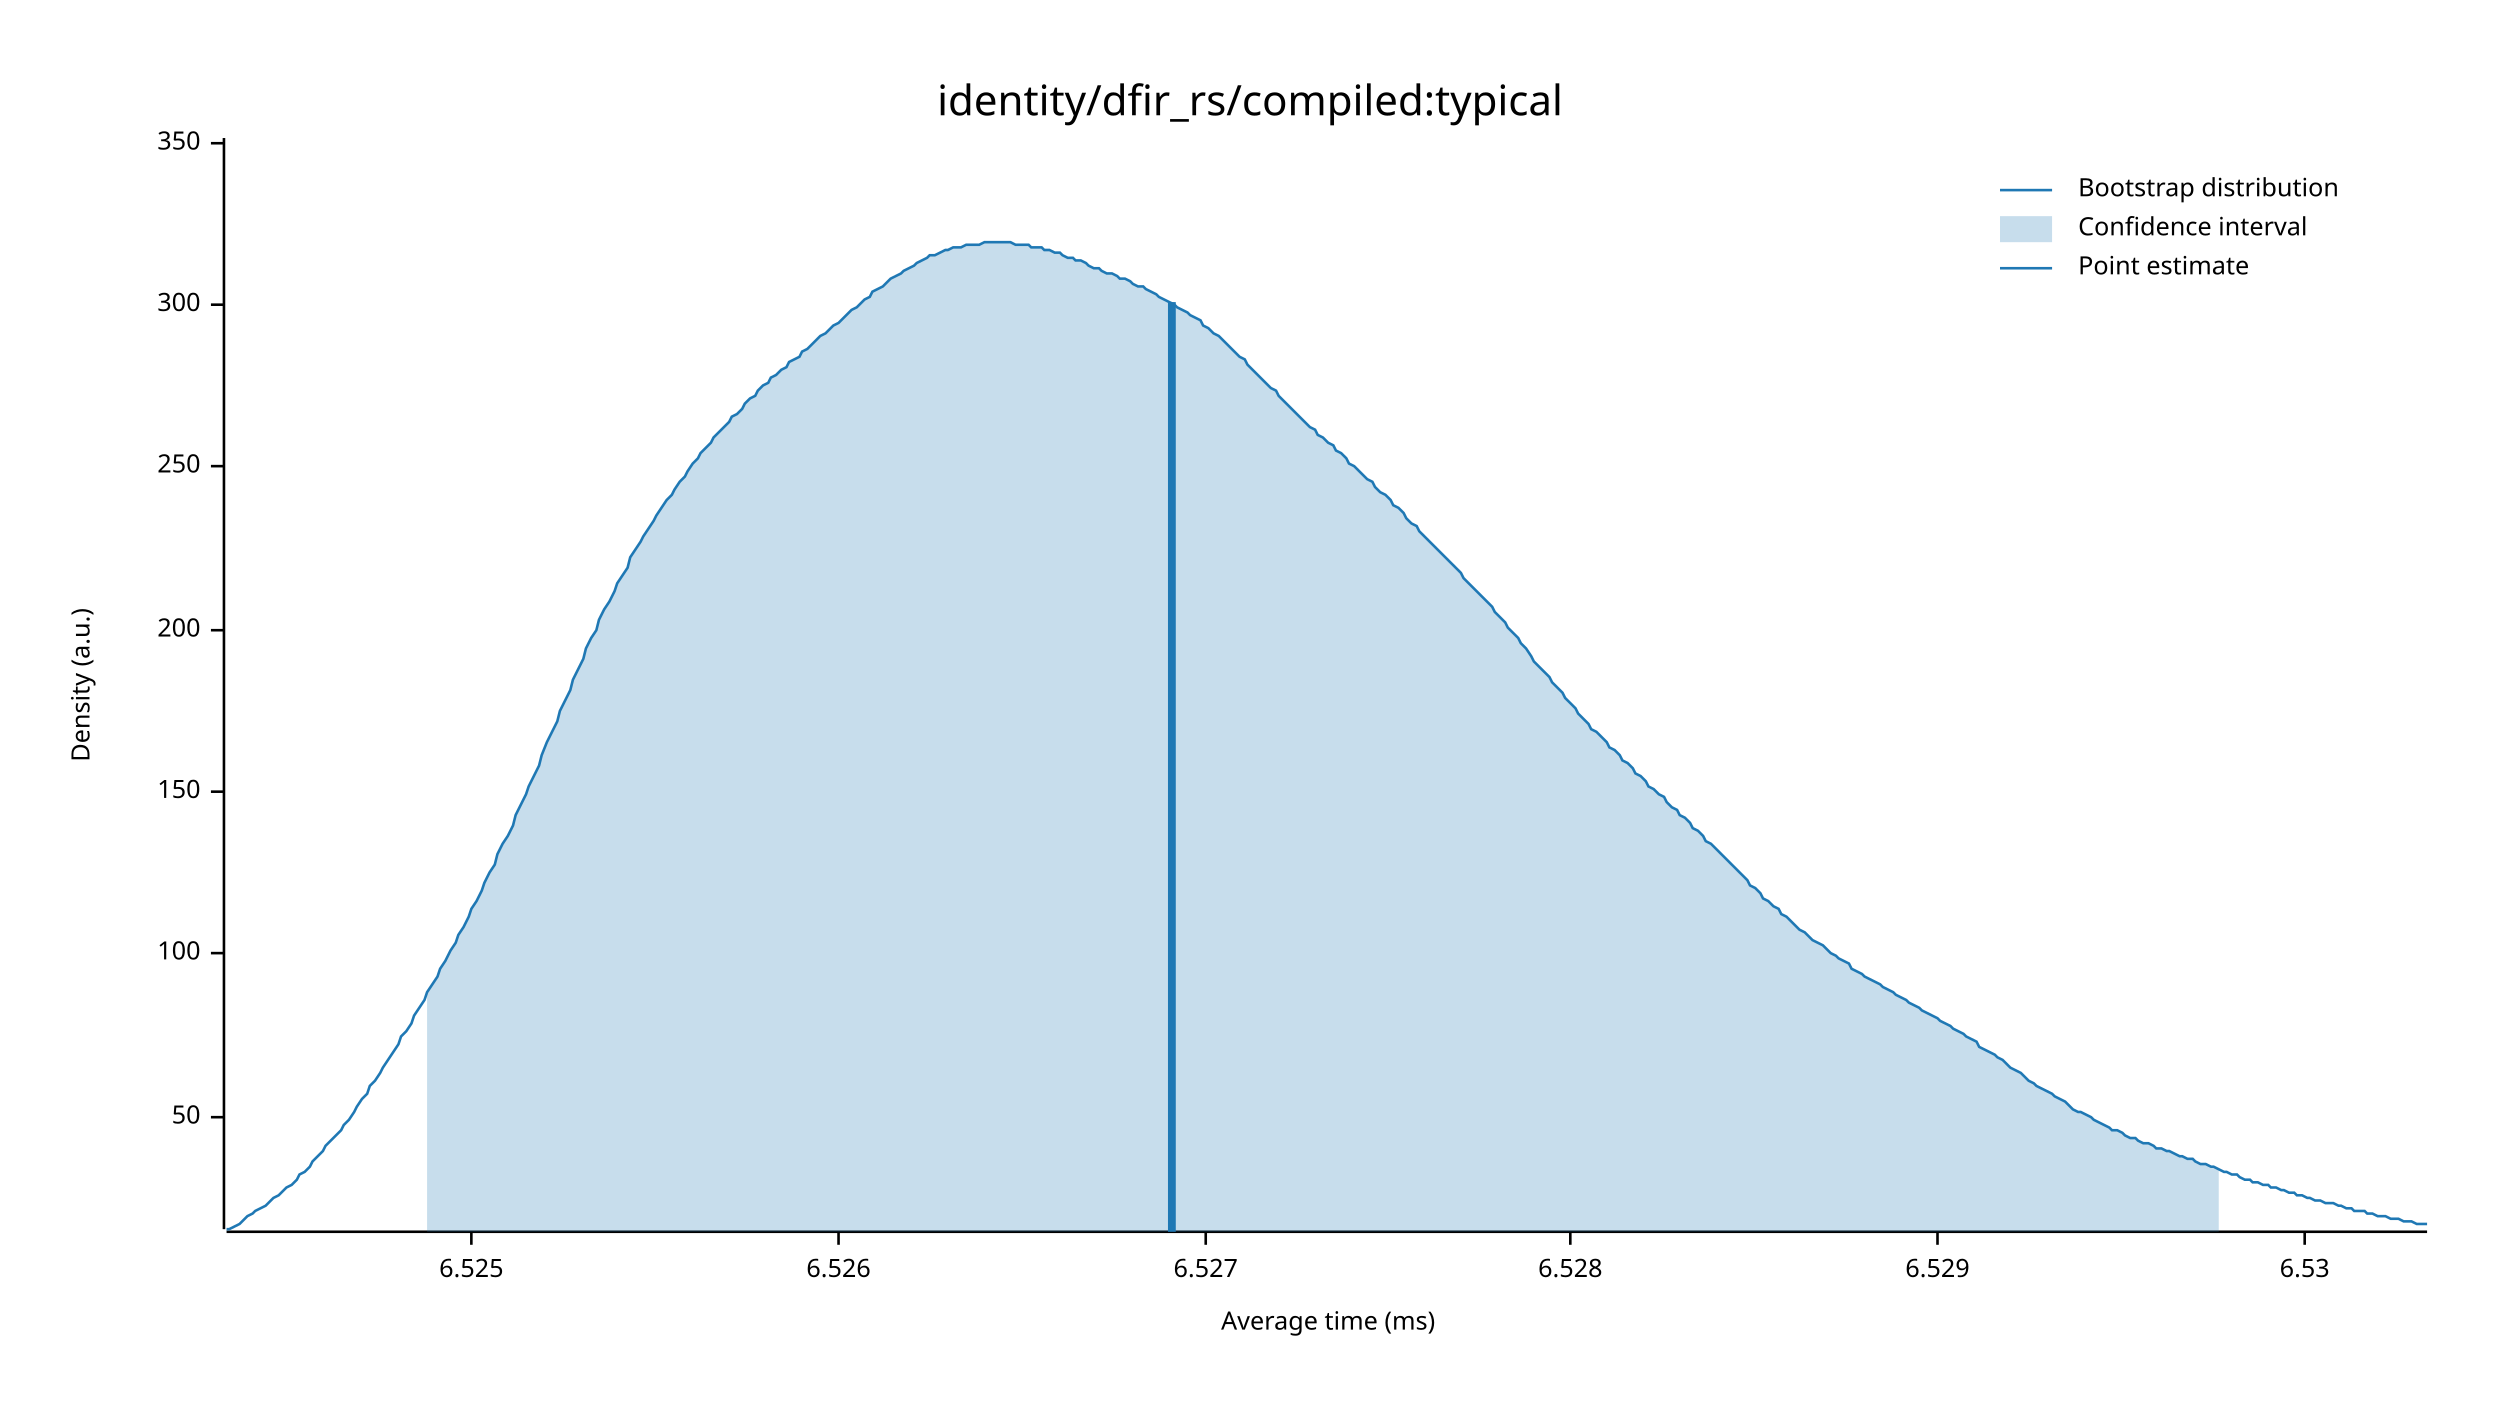
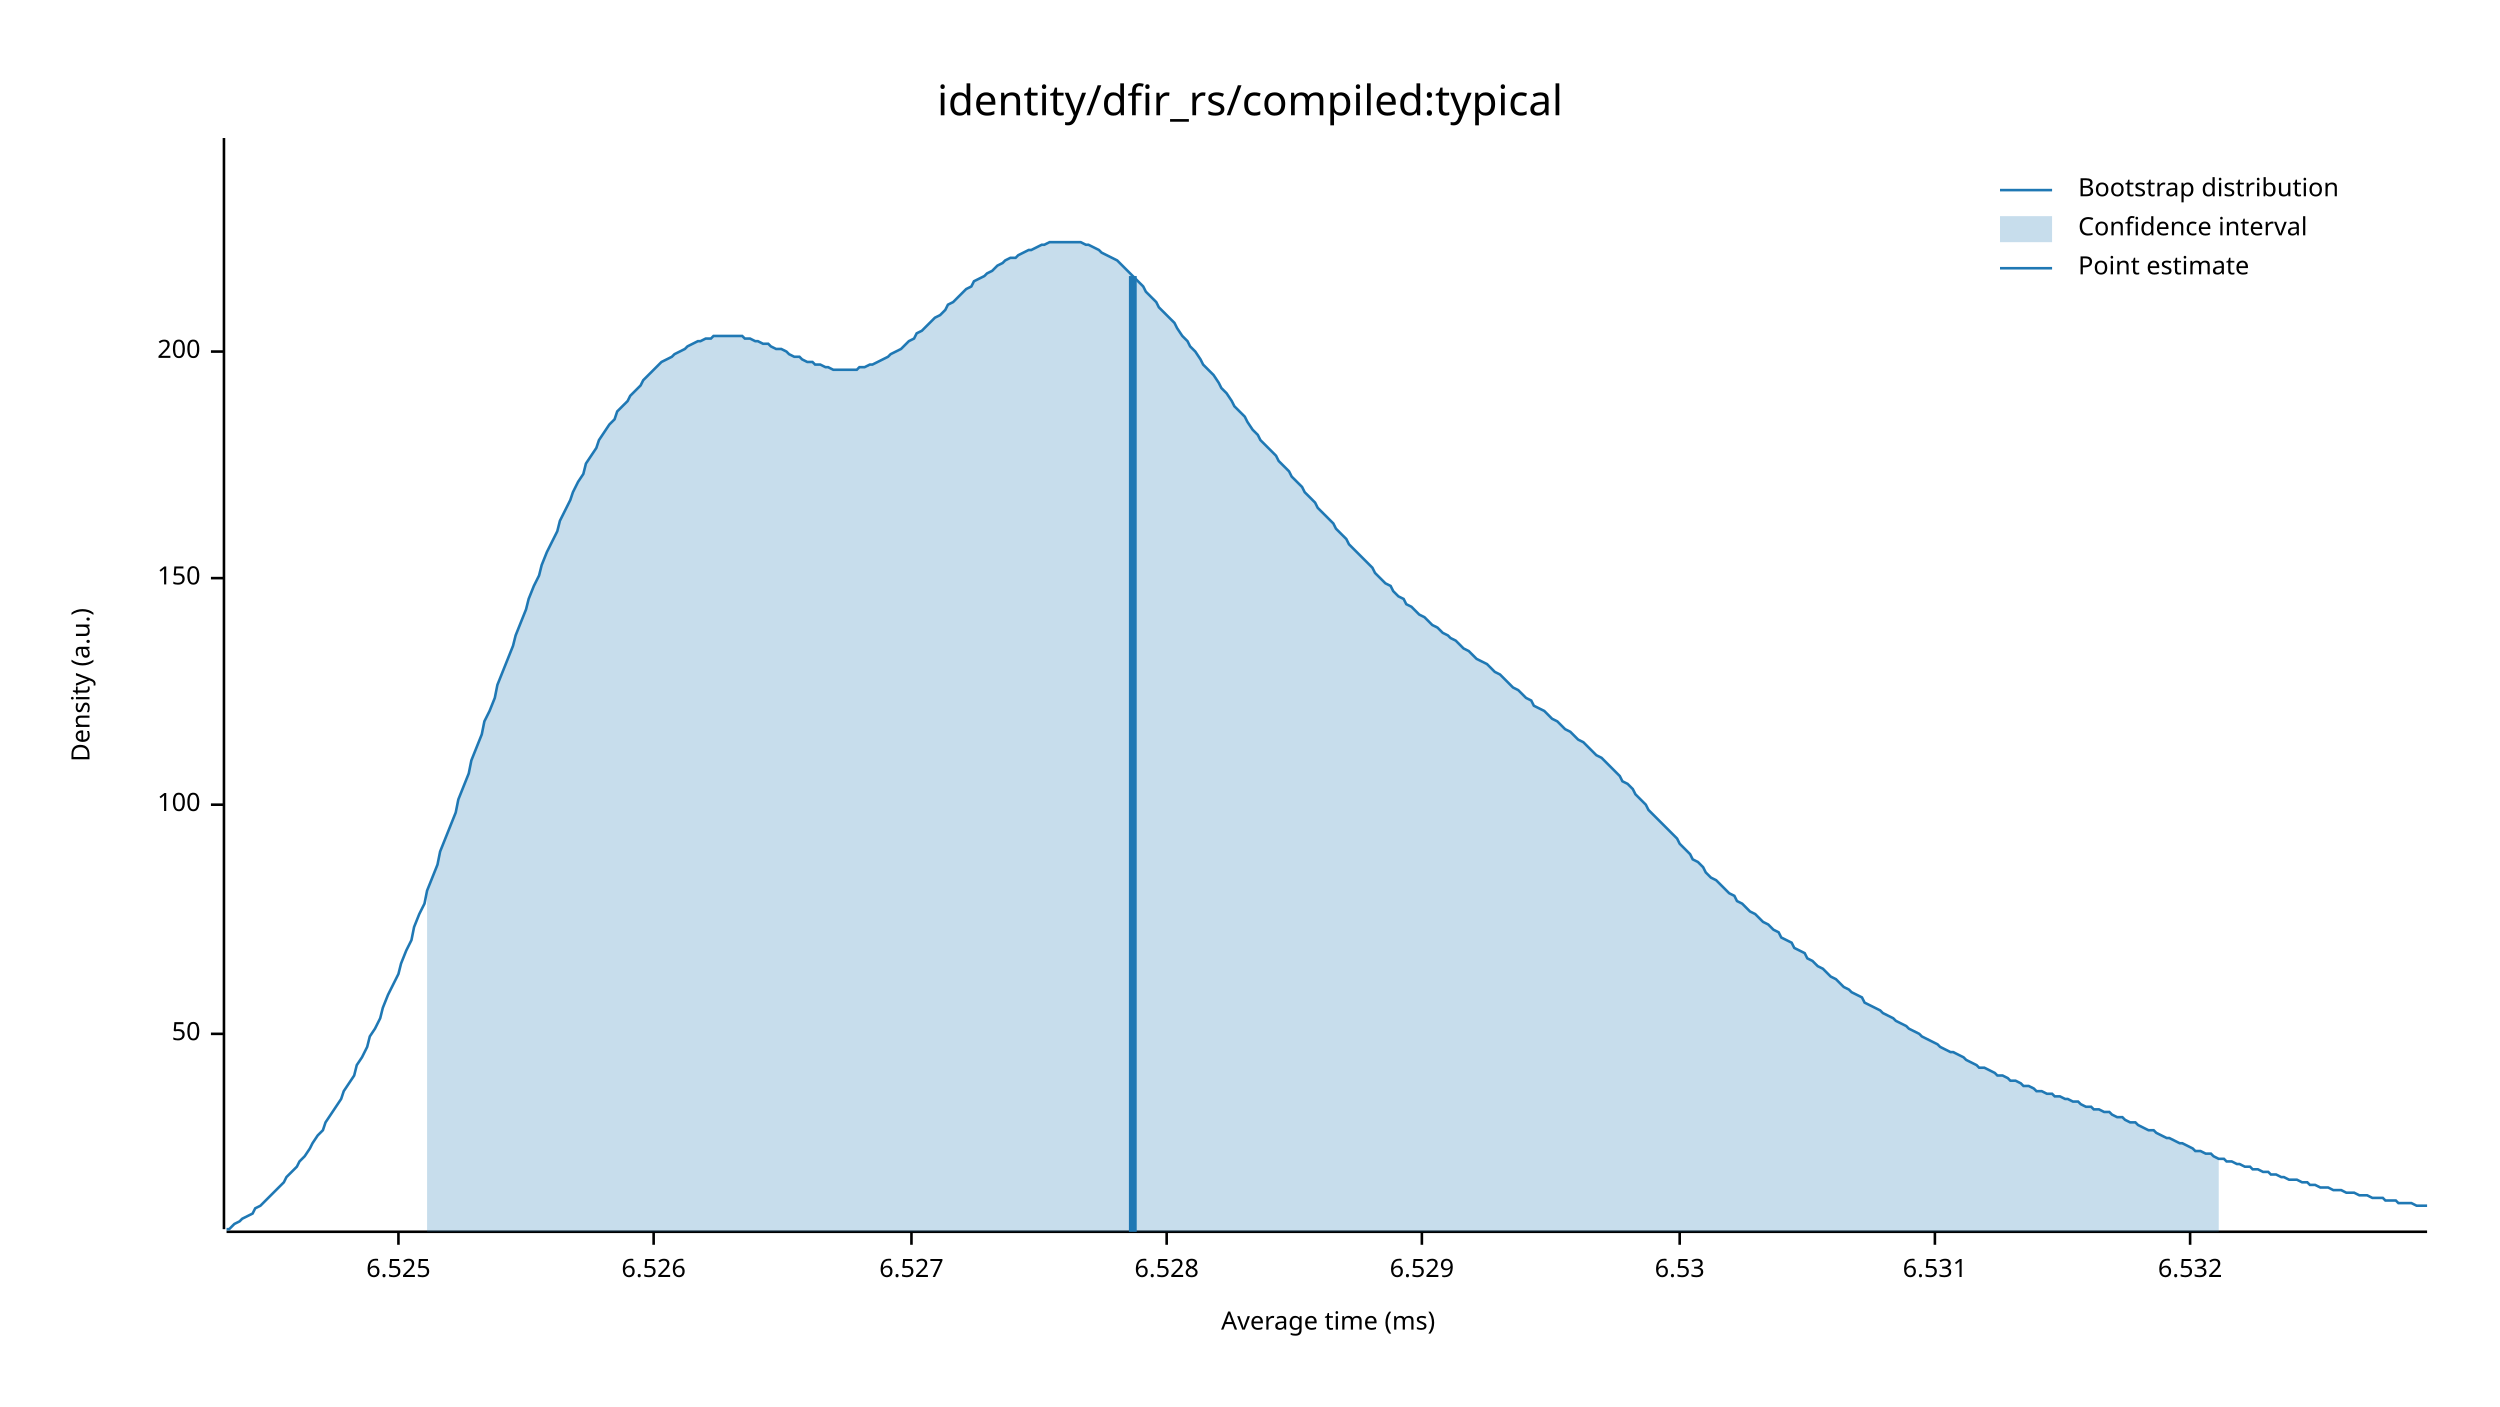
<svg xmlns="http://www.w3.org/2000/svg" width="960" height="540" viewBox="0 0 960 540">
  <text x="480" y="32" dy="0.76em" text-anchor="middle" font-family="sans-serif" font-size="16.129" opacity="1" fill="#000000">
identity/dfir_rs/compiled:typical
</text>
  <text x="27" y="263" dy="0.76em" text-anchor="middle" font-family="sans-serif" font-size="9.677" opacity="1" fill="#000000" transform="rotate(270, 27, 263)">
Density (a.u.)
</text>
  <text x="510" y="513" dy="-0.5ex" text-anchor="middle" font-family="sans-serif" font-size="9.677" opacity="1" fill="#000000">
Average time (ms)
</text>
  <polyline fill="none" opacity="1" stroke="#000000" stroke-width="1" points="86,53 86,472 " />
-   <text x="77" y="429" dy="0.5ex" text-anchor="end" font-family="sans-serif" font-size="9.677" opacity="1" fill="#000000">
+   <text x="77" y="397" dy="0.5ex" text-anchor="end" font-family="sans-serif" font-size="9.677" opacity="1" fill="#000000">
50
</text>
-   <polyline fill="none" opacity="1" stroke="#000000" stroke-width="1" points="81,429 86,429 " />
-   <text x="77" y="366" dy="0.5ex" text-anchor="end" font-family="sans-serif" font-size="9.677" opacity="1" fill="#000000">
+   <polyline fill="none" opacity="1" stroke="#000000" stroke-width="1" points="81,397 86,397 " />
+   <text x="77" y="309" dy="0.5ex" text-anchor="end" font-family="sans-serif" font-size="9.677" opacity="1" fill="#000000">
100
</text>
-   <polyline fill="none" opacity="1" stroke="#000000" stroke-width="1" points="81,366 86,366 " />
-   <text x="77" y="304" dy="0.5ex" text-anchor="end" font-family="sans-serif" font-size="9.677" opacity="1" fill="#000000">
+   <polyline fill="none" opacity="1" stroke="#000000" stroke-width="1" points="81,309 86,309 " />
+   <text x="77" y="222" dy="0.5ex" text-anchor="end" font-family="sans-serif" font-size="9.677" opacity="1" fill="#000000">
150
</text>
-   <polyline fill="none" opacity="1" stroke="#000000" stroke-width="1" points="81,304 86,304 " />
-   <text x="77" y="242" dy="0.5ex" text-anchor="end" font-family="sans-serif" font-size="9.677" opacity="1" fill="#000000">
+   <polyline fill="none" opacity="1" stroke="#000000" stroke-width="1" points="81,222 86,222 " />
+   <text x="77" y="135" dy="0.5ex" text-anchor="end" font-family="sans-serif" font-size="9.677" opacity="1" fill="#000000">
200
</text>
-   <polyline fill="none" opacity="1" stroke="#000000" stroke-width="1" points="81,242 86,242 " />
-   <text x="77" y="179" dy="0.5ex" text-anchor="end" font-family="sans-serif" font-size="9.677" opacity="1" fill="#000000">
- 250
- </text>
-   <polyline fill="none" opacity="1" stroke="#000000" stroke-width="1" points="81,179 86,179 " />
-   <text x="77" y="117" dy="0.5ex" text-anchor="end" font-family="sans-serif" font-size="9.677" opacity="1" fill="#000000">
- 300
- </text>
-   <polyline fill="none" opacity="1" stroke="#000000" stroke-width="1" points="81,117 86,117 " />
-   <text x="77" y="55" dy="0.5ex" text-anchor="end" font-family="sans-serif" font-size="9.677" opacity="1" fill="#000000">
- 350
- </text>
-   <polyline fill="none" opacity="1" stroke="#000000" stroke-width="1" points="81,55 86,55 " />
+   <polyline fill="none" opacity="1" stroke="#000000" stroke-width="1" points="81,135 86,135 " />
  <polyline fill="none" opacity="1" stroke="#000000" stroke-width="1" points="87,473 932,473 " />
-   <text x="181" y="483" dy="0.76em" text-anchor="middle" font-family="sans-serif" font-size="9.677" opacity="1" fill="#000000">
+   <text x="153" y="483" dy="0.76em" text-anchor="middle" font-family="sans-serif" font-size="9.677" opacity="1" fill="#000000">
6.525
</text>
-   <polyline fill="none" opacity="1" stroke="#000000" stroke-width="1" points="181,473 181,478 " />
-   <text x="322" y="483" dy="0.76em" text-anchor="middle" font-family="sans-serif" font-size="9.677" opacity="1" fill="#000000">
+   <polyline fill="none" opacity="1" stroke="#000000" stroke-width="1" points="153,473 153,478 " />
+   <text x="251" y="483" dy="0.76em" text-anchor="middle" font-family="sans-serif" font-size="9.677" opacity="1" fill="#000000">
6.526
</text>
-   <polyline fill="none" opacity="1" stroke="#000000" stroke-width="1" points="322,473 322,478 " />
-   <text x="463" y="483" dy="0.76em" text-anchor="middle" font-family="sans-serif" font-size="9.677" opacity="1" fill="#000000">
+   <polyline fill="none" opacity="1" stroke="#000000" stroke-width="1" points="251,473 251,478 " />
+   <text x="350" y="483" dy="0.76em" text-anchor="middle" font-family="sans-serif" font-size="9.677" opacity="1" fill="#000000">
6.527
</text>
-   <polyline fill="none" opacity="1" stroke="#000000" stroke-width="1" points="463,473 463,478 " />
-   <text x="603" y="483" dy="0.76em" text-anchor="middle" font-family="sans-serif" font-size="9.677" opacity="1" fill="#000000">
+   <polyline fill="none" opacity="1" stroke="#000000" stroke-width="1" points="350,473 350,478 " />
+   <text x="448" y="483" dy="0.76em" text-anchor="middle" font-family="sans-serif" font-size="9.677" opacity="1" fill="#000000">
6.528
</text>
-   <polyline fill="none" opacity="1" stroke="#000000" stroke-width="1" points="603,473 603,478 " />
-   <text x="744" y="483" dy="0.76em" text-anchor="middle" font-family="sans-serif" font-size="9.677" opacity="1" fill="#000000">
+   <polyline fill="none" opacity="1" stroke="#000000" stroke-width="1" points="448,473 448,478 " />
+   <text x="546" y="483" dy="0.76em" text-anchor="middle" font-family="sans-serif" font-size="9.677" opacity="1" fill="#000000">
6.529
</text>
-   <polyline fill="none" opacity="1" stroke="#000000" stroke-width="1" points="744,473 744,478 " />
-   <text x="885" y="483" dy="0.76em" text-anchor="middle" font-family="sans-serif" font-size="9.677" opacity="1" fill="#000000">
+   <polyline fill="none" opacity="1" stroke="#000000" stroke-width="1" points="546,473 546,478 " />
+   <text x="645" y="483" dy="0.76em" text-anchor="middle" font-family="sans-serif" font-size="9.677" opacity="1" fill="#000000">
6.53
</text>
-   <polyline fill="none" opacity="1" stroke="#000000" stroke-width="1" points="885,473 885,478 " />
-   <polyline fill="none" opacity="1" stroke="#1F78B4" stroke-width="1" points="87,472 88,472 90,471 92,470 93,469 95,467 97,466 98,465 100,464 102,463 103,462 105,460 107,459 109,457 110,456 112,455 114,453 115,451 117,450 119,448 120,446 122,444 124,442 125,440 127,438 129,436 131,434 132,432 134,430 136,427 137,425 139,422 141,420 142,417 144,415 146,412 147,410 149,407 151,404 153,401 154,398 156,396 158,393 159,390 161,387 163,384 164,381 166,378 168,375 169,372 171,369 173,365 175,362 176,359 178,356 180,352 181,349 183,346 185,342 186,339 188,335 190,332 191,328 193,324 195,321 197,317 198,313 200,309 202,305 203,302 205,298 207,294 208,290 210,285 212,281 214,277 215,273 217,269 219,265 220,261 222,257 224,253 225,249 227,245 229,242 230,238 232,234 234,231 236,227 237,224 239,221 241,218 242,214 244,211 246,208 247,206 249,203 251,200 252,198 254,195 256,192 258,190 259,188 261,185 263,183 264,181 266,178 268,176 269,174 271,172 273,170 274,168 276,166 278,164 280,162 281,160 283,159 285,157 286,155 288,153 290,152 291,150 293,148 295,147 296,145 298,144 300,142 302,141 303,139 305,138 307,137 308,135 310,134 312,132 313,131 315,129 317,128 318,127 320,125 322,124 324,122 325,121 327,119 329,118 330,117 332,115 334,114 335,112 337,111 339,110 341,108 342,107 344,106 346,105 347,104 349,103 351,102 352,101 354,100 356,99 357,98 359,98 361,97 363,96 364,96 366,95 368,95 369,95 371,94 373,94 374,94 376,94 378,93 379,93 381,93 383,93 385,93 386,93 388,93 390,94 391,94 393,94 395,94 396,95 398,95 400,95 401,96 403,96 405,97 407,97 408,98 410,99 412,99 413,100 415,100 417,101 418,102 420,103 422,103 423,104 425,105 427,105 429,106 430,107 432,107 434,108 435,109 437,110 439,110 440,111 442,112 444,113 445,114 447,115 449,116 451,117 452,118 454,119 456,120 457,121 459,122 461,123 462,125 464,126 466,128 468,129 469,130 471,132 473,134 474,135 476,137 478,138 479,140 481,142 483,144 484,145 486,147 488,149 490,150 491,152 493,154 495,156 496,157 498,159 500,161 501,162 503,164 505,165 506,167 508,168 510,170 512,171 513,173 515,174 517,176 518,178 520,179 522,181 523,182 525,184 527,185 528,187 530,189 532,190 534,192 535,194 537,195 539,197 540,199 542,201 544,202 545,204 547,206 549,208 550,209 552,211 554,213 556,215 557,216 559,218 561,220 562,222 564,224 566,226 567,227 569,229 571,231 573,233 574,235 576,237 578,239 579,241 581,243 583,245 584,247 586,249 588,252 589,254 591,256 593,258 595,260 596,262 598,264 600,266 601,268 603,270 605,272 606,274 608,276 610,278 611,280 613,281 615,283 617,285 618,287 620,288 622,290 623,292 625,293 627,295 628,297 630,298 632,300 633,302 635,303 637,305 639,306 640,308 642,310 644,311 645,313 647,314 649,316 650,318 652,319 654,321 655,323 657,324 659,326 661,328 662,329 664,331 666,333 667,334 669,336 671,338 672,340 674,341 676,343 677,345 679,346 681,348 683,349 684,351 686,352 688,354 689,355 691,357 693,358 694,359 696,361 698,362 700,363 701,364 703,366 705,367 706,368 708,369 710,370 711,372 713,373 715,374 716,375 718,376 720,377 722,378 723,379 725,380 727,381 728,382 730,383 732,384 733,385 735,386 737,387 738,388 740,389 742,390 744,391 745,392 747,393 749,394 750,395 752,396 754,397 755,398 757,399 759,400 760,402 762,403 764,404 766,405 767,406 769,407 771,409 772,410 774,411 776,412 777,413 779,415 781,416 782,417 784,418 786,419 788,420 789,421 791,422 793,423 794,424 796,426 798,427 799,427 801,428 803,429 804,430 806,431 808,432 810,433 811,434 813,434 815,435 816,436 818,437 820,437 821,438 823,439 825,439 827,440 828,441 830,441 832,442 833,442 835,443 837,444 838,444 840,445 842,445 843,446 845,447 847,447 849,448 850,448 852,449 854,450 855,450 857,451 859,451 860,452 862,453 864,453 865,454 867,454 869,455 871,455 872,456 874,456 876,457 877,457 879,458 881,458 882,459 884,459 886,460 887,460 889,461 891,461 893,462 894,462 896,462 898,463 899,463 901,464 903,464 904,465 906,465 908,465 909,466 911,466 913,467 915,467 916,467 918,468 920,468 921,468 923,469 925,469 926,469 928,470 930,470 932,470 " />
-   <polygon opacity="0.25" fill="#1F78B4" points="164,381 166,378 168,375 169,372 171,369 173,365 175,362 176,359 178,356 180,352 181,349 183,346 185,342 186,339 188,335 190,332 191,328 193,324 195,321 197,317 198,313 200,309 202,305 203,302 205,298 207,294 208,290 210,285 212,281 214,277 215,273 217,269 219,265 220,261 222,257 224,253 225,249 227,245 229,242 230,238 232,234 234,231 236,227 237,224 239,221 241,218 242,214 244,211 246,208 247,206 249,203 251,200 252,198 254,195 256,192 258,190 259,188 261,185 263,183 264,181 266,178 268,176 269,174 271,172 273,170 274,168 276,166 278,164 280,162 281,160 283,159 285,157 286,155 288,153 290,152 291,150 293,148 295,147 296,145 298,144 300,142 302,141 303,139 305,138 307,137 308,135 310,134 312,132 313,131 315,129 317,128 318,127 320,125 322,124 324,122 325,121 327,119 329,118 330,117 332,115 334,114 335,112 337,111 339,110 341,108 342,107 344,106 346,105 347,104 349,103 351,102 352,101 354,100 356,99 357,98 359,98 361,97 363,96 364,96 366,95 368,95 369,95 371,94 373,94 374,94 376,94 378,93 379,93 381,93 383,93 385,93 386,93 388,93 390,94 391,94 393,94 395,94 396,95 398,95 400,95 401,96 403,96 405,97 407,97 408,98 410,99 412,99 413,100 415,100 417,101 418,102 420,103 422,103 423,104 425,105 427,105 429,106 430,107 432,107 434,108 435,109 437,110 439,110 440,111 442,112 444,113 445,114 447,115 449,116 451,117 452,118 454,119 456,120 457,121 459,122 461,123 462,125 464,126 466,128 468,129 469,130 471,132 473,134 474,135 476,137 478,138 479,140 481,142 483,144 484,145 486,147 488,149 490,150 491,152 493,154 495,156 496,157 498,159 500,161 501,162 503,164 505,165 506,167 508,168 510,170 512,171 513,173 515,174 517,176 518,178 520,179 522,181 523,182 525,184 527,185 528,187 530,189 532,190 534,192 535,194 537,195 539,197 540,199 542,201 544,202 545,204 547,206 549,208 550,209 552,211 554,213 556,215 557,216 559,218 561,220 562,222 564,224 566,226 567,227 569,229 571,231 573,233 574,235 576,237 578,239 579,241 581,243 583,245 584,247 586,249 588,252 589,254 591,256 593,258 595,260 596,262 598,264 600,266 601,268 603,270 605,272 606,274 608,276 610,278 611,280 613,281 615,283 617,285 618,287 620,288 622,290 623,292 625,293 627,295 628,297 630,298 632,300 633,302 635,303 637,305 639,306 640,308 642,310 644,311 645,313 647,314 649,316 650,318 652,319 654,321 655,323 657,324 659,326 661,328 662,329 664,331 666,333 667,334 669,336 671,338 672,340 674,341 676,343 677,345 679,346 681,348 683,349 684,351 686,352 688,354 689,355 691,357 693,358 694,359 696,361 698,362 700,363 701,364 703,366 705,367 706,368 708,369 710,370 711,372 713,373 715,374 716,375 718,376 720,377 722,378 723,379 725,380 727,381 728,382 730,383 732,384 733,385 735,386 737,387 738,388 740,389 742,390 744,391 745,392 747,393 749,394 750,395 752,396 754,397 755,398 757,399 759,400 760,402 762,403 764,404 766,405 767,406 769,407 771,409 772,410 774,411 776,412 777,413 779,415 781,416 782,417 784,418 786,419 788,420 789,421 791,422 793,423 794,424 796,426 798,427 799,427 801,428 803,429 804,430 806,431 808,432 810,433 811,434 813,434 815,435 816,436 818,437 820,437 821,438 823,439 825,439 827,440 828,441 830,441 832,442 833,442 835,443 837,444 838,444 840,445 842,445 843,446 845,447 847,447 849,448 850,448 852,449 852,473 164,473 " />
-   <polyline fill="none" opacity="1" stroke="#1F78B4" stroke-width="3" points="450,473 450,116 " />
+   <polyline fill="none" opacity="1" stroke="#000000" stroke-width="1" points="645,473 645,478 " />
+   <text x="743" y="483" dy="0.76em" text-anchor="middle" font-family="sans-serif" font-size="9.677" opacity="1" fill="#000000">
+ 6.531
+ </text>
+   <polyline fill="none" opacity="1" stroke="#000000" stroke-width="1" points="743,473 743,478 " />
+   <text x="841" y="483" dy="0.76em" text-anchor="middle" font-family="sans-serif" font-size="9.677" opacity="1" fill="#000000">
+ 6.532
+ </text>
+   <polyline fill="none" opacity="1" stroke="#000000" stroke-width="1" points="841,473 841,478 " />
+   <polyline fill="none" opacity="1" stroke="#1F78B4" stroke-width="1" points="87,472 88,472 90,470 92,469 93,468 95,467 97,466 98,464 100,463 102,461 103,460 105,458 107,456 109,454 110,452 112,450 114,448 115,446 117,444 119,441 120,439 122,436 124,434 125,431 127,428 129,425 131,422 132,419 134,416 136,413 137,409 139,406 141,402 142,398 144,395 146,391 147,387 149,382 151,378 153,374 154,370 156,365 158,361 159,356 161,351 163,347 164,342 166,337 168,332 169,327 171,322 173,317 175,312 176,307 178,302 180,297 181,292 183,287 185,282 186,277 188,273 190,268 191,263 193,258 195,253 197,248 198,244 200,239 202,234 203,230 205,225 207,221 208,217 210,212 212,208 214,204 215,200 217,196 219,192 220,189 222,185 224,182 225,178 227,175 229,172 230,169 232,166 234,163 236,161 237,158 239,156 241,154 242,152 244,150 246,148 247,146 249,144 251,142 252,141 254,139 256,138 258,137 259,136 261,135 263,134 264,133 266,132 268,131 269,131 271,130 273,130 274,129 276,129 278,129 280,129 281,129 283,129 285,129 286,130 288,130 290,131 291,131 293,132 295,132 296,133 298,134 300,134 302,135 303,136 305,137 307,137 308,138 310,139 312,139 313,140 315,140 317,141 318,141 320,142 322,142 324,142 325,142 327,142 329,142 330,141 332,141 334,140 335,140 337,139 339,138 341,137 342,136 344,135 346,134 347,133 349,131 351,130 352,128 354,127 356,125 357,124 359,122 361,121 363,119 364,117 366,116 368,114 369,113 371,111 373,110 374,108 376,107 378,106 379,105 381,104 383,102 385,101 386,100 388,99 390,99 391,98 393,97 395,96 396,96 398,95 400,94 401,94 403,93 405,93 407,93 408,93 410,93 412,93 413,93 415,93 417,94 418,94 420,95 422,96 423,97 425,98 427,99 429,100 430,101 432,103 434,105 435,106 437,108 439,110 440,112 442,114 444,116 445,118 447,120 449,122 451,124 452,126 454,129 456,131 457,133 459,135 461,138 462,140 464,142 466,144 468,147 469,149 471,151 473,154 474,156 476,158 478,160 479,162 481,165 483,167 484,169 486,171 488,173 490,175 491,177 493,179 495,181 496,183 498,185 500,187 501,189 503,191 505,193 506,195 508,197 510,199 512,201 513,203 515,205 517,207 518,209 520,211 522,213 523,214 525,216 527,218 528,220 530,222 532,224 534,225 535,227 537,229 539,230 540,232 542,233 544,235 545,236 547,237 549,239 550,240 552,241 554,243 556,244 557,245 559,246 561,248 562,249 564,250 566,252 567,253 569,254 571,255 573,257 574,258 576,259 578,261 579,262 581,264 583,265 584,266 586,268 588,269 589,271 591,272 593,273 595,275 596,276 598,277 600,279 601,280 603,281 605,283 606,284 608,285 610,287 611,288 613,290 615,291 617,293 618,294 620,296 622,298 623,300 625,301 627,303 628,305 630,307 632,309 633,311 635,313 637,315 639,317 640,318 642,320 644,322 645,324 647,326 649,328 650,330 652,331 654,333 655,335 657,337 659,338 661,340 662,341 664,343 666,344 667,346 669,347 671,349 672,350 674,351 676,353 677,354 679,355 681,357 683,358 684,360 686,361 688,362 689,364 691,365 693,366 694,368 696,369 698,371 700,372 701,373 703,375 705,376 706,377 708,379 710,380 711,381 713,382 715,383 716,385 718,386 720,387 722,388 723,389 725,390 727,391 728,392 730,393 732,394 733,395 735,396 737,397 738,398 740,399 742,400 744,401 745,402 747,403 749,404 750,404 752,405 754,406 755,407 757,408 759,409 760,410 762,410 764,411 766,412 767,413 769,413 771,414 772,415 774,415 776,416 777,417 779,417 781,418 782,419 784,419 786,420 788,420 789,421 791,421 793,422 794,422 796,423 798,423 799,424 801,425 803,425 804,426 806,426 808,427 810,427 811,428 813,429 815,429 816,430 818,431 820,431 821,432 823,433 825,434 827,434 828,435 830,436 832,437 833,437 835,438 837,439 838,439 840,440 842,441 843,442 845,442 847,443 849,443 850,444 852,445 854,445 855,446 857,446 859,447 860,447 862,448 864,448 865,449 867,449 869,450 871,450 872,451 874,451 876,452 877,452 879,453 881,453 882,453 884,454 886,454 887,455 889,455 891,456 893,456 894,456 896,457 898,457 899,457 901,458 903,458 904,458 906,459 908,459 909,459 911,460 913,460 915,460 916,461 918,461 920,461 921,462 923,462 925,462 926,462 928,463 930,463 932,463 " />
+   <polygon opacity="0.25" fill="#1F78B4" points="164,342 166,337 168,332 169,327 171,322 173,317 175,312 176,307 178,302 180,297 181,292 183,287 185,282 186,277 188,273 190,268 191,263 193,258 195,253 197,248 198,244 200,239 202,234 203,230 205,225 207,221 208,217 210,212 212,208 214,204 215,200 217,196 219,192 220,189 222,185 224,182 225,178 227,175 229,172 230,169 232,166 234,163 236,161 237,158 239,156 241,154 242,152 244,150 246,148 247,146 249,144 251,142 252,141 254,139 256,138 258,137 259,136 261,135 263,134 264,133 266,132 268,131 269,131 271,130 273,130 274,129 276,129 278,129 280,129 281,129 283,129 285,129 286,130 288,130 290,131 291,131 293,132 295,132 296,133 298,134 300,134 302,135 303,136 305,137 307,137 308,138 310,139 312,139 313,140 315,140 317,141 318,141 320,142 322,142 324,142 325,142 327,142 329,142 330,141 332,141 334,140 335,140 337,139 339,138 341,137 342,136 344,135 346,134 347,133 349,131 351,130 352,128 354,127 356,125 357,124 359,122 361,121 363,119 364,117 366,116 368,114 369,113 371,111 373,110 374,108 376,107 378,106 379,105 381,104 383,102 385,101 386,100 388,99 390,99 391,98 393,97 395,96 396,96 398,95 400,94 401,94 403,93 405,93 407,93 408,93 410,93 412,93 413,93 415,93 417,94 418,94 420,95 422,96 423,97 425,98 427,99 429,100 430,101 432,103 434,105 435,106 437,108 439,110 440,112 442,114 444,116 445,118 447,120 449,122 451,124 452,126 454,129 456,131 457,133 459,135 461,138 462,140 464,142 466,144 468,147 469,149 471,151 473,154 474,156 476,158 478,160 479,162 481,165 483,167 484,169 486,171 488,173 490,175 491,177 493,179 495,181 496,183 498,185 500,187 501,189 503,191 505,193 506,195 508,197 510,199 512,201 513,203 515,205 517,207 518,209 520,211 522,213 523,214 525,216 527,218 528,220 530,222 532,224 534,225 535,227 537,229 539,230 540,232 542,233 544,235 545,236 547,237 549,239 550,240 552,241 554,243 556,244 557,245 559,246 561,248 562,249 564,250 566,252 567,253 569,254 571,255 573,257 574,258 576,259 578,261 579,262 581,264 583,265 584,266 586,268 588,269 589,271 591,272 593,273 595,275 596,276 598,277 600,279 601,280 603,281 605,283 606,284 608,285 610,287 611,288 613,290 615,291 617,293 618,294 620,296 622,298 623,300 625,301 627,303 628,305 630,307 632,309 633,311 635,313 637,315 639,317 640,318 642,320 644,322 645,324 647,326 649,328 650,330 652,331 654,333 655,335 657,337 659,338 661,340 662,341 664,343 666,344 667,346 669,347 671,349 672,350 674,351 676,353 677,354 679,355 681,357 683,358 684,360 686,361 688,362 689,364 691,365 693,366 694,368 696,369 698,371 700,372 701,373 703,375 705,376 706,377 708,379 710,380 711,381 713,382 715,383 716,385 718,386 720,387 722,388 723,389 725,390 727,391 728,392 730,393 732,394 733,395 735,396 737,397 738,398 740,399 742,400 744,401 745,402 747,403 749,404 750,404 752,405 754,406 755,407 757,408 759,409 760,410 762,410 764,411 766,412 767,413 769,413 771,414 772,415 774,415 776,416 777,417 779,417 781,418 782,419 784,419 786,420 788,420 789,421 791,421 793,422 794,422 796,423 798,423 799,424 801,425 803,425 804,426 806,426 808,427 810,427 811,428 813,429 815,429 816,430 818,431 820,431 821,432 823,433 825,434 827,434 828,435 830,436 832,437 833,437 835,438 837,439 838,439 840,440 842,441 843,442 845,442 847,443 849,443 850,444 852,445 852,473 164,473 " />
+   <polyline fill="none" opacity="1" stroke="#1F78B4" stroke-width="3" points="435,473 435,106 " />
  <text x="798" y="68" dy="0.76em" text-anchor="start" font-family="sans-serif" font-size="9.677" opacity="1" fill="#000000">
Bootstrap distribution
</text>
  <text x="798" y="83" dy="0.76em" text-anchor="start" font-family="sans-serif" font-size="9.677" opacity="1" fill="#000000">
Confidence interval
</text>
  <text x="798" y="98" dy="0.76em" text-anchor="start" font-family="sans-serif" font-size="9.677" opacity="1" fill="#000000">
Point estimate
</text>
  <polyline fill="none" opacity="1" stroke="#1F78B4" stroke-width="1" points="768,73 788,73 " />
  <rect x="768" y="83" width="20" height="10" opacity="0.25" fill="#1F78B4" stroke="none" />
  <polyline fill="none" opacity="1" stroke="#1F78B4" stroke-width="1" points="768,103 788,103 " />
</svg>
